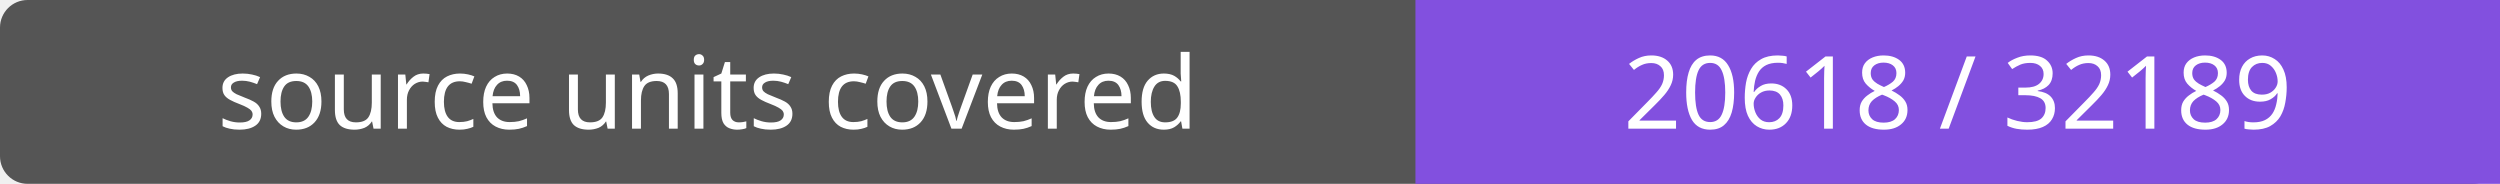
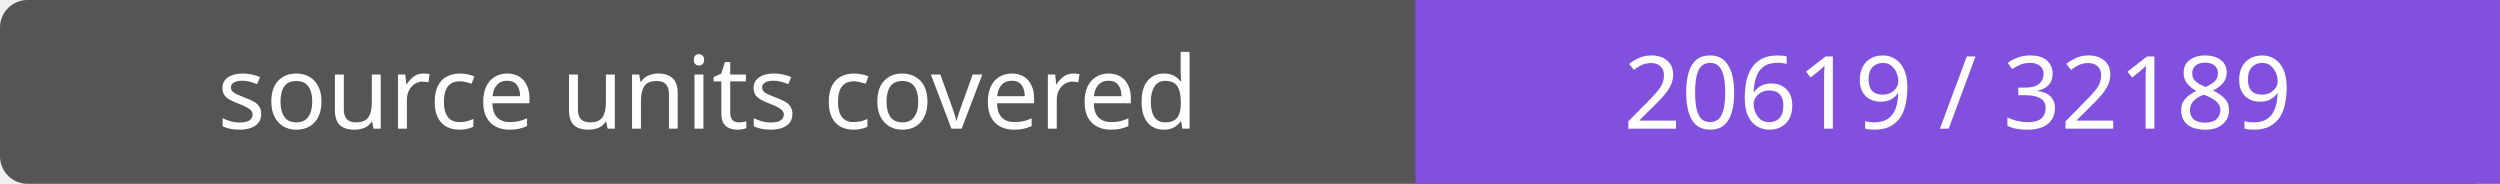
- <svg xmlns="http://www.w3.org/2000/svg" width="272" height="20" role="img" aria-label="source units covered: 20618 / 32189">
+ <svg xmlns="http://www.w3.org/2000/svg" width="272" height="20" role="img" aria-label="source units covered: 20619 / 32189">
  <rect width="272" height="20" rx="3" fill="#555" />
  <path fill="#8250df" d="M154 0h118v20H154z" />
  <g fill="#fff" text-anchor="middle" font-family="Verdana,sans-serif" font-size="11">
    <text x="77.0" y="14">source units covered</text>
-     <text x="213.0" y="14">20618 / 32189</text>
+     <text x="213.0" y="14">20619 / 32189</text>
  </g>
</svg>
